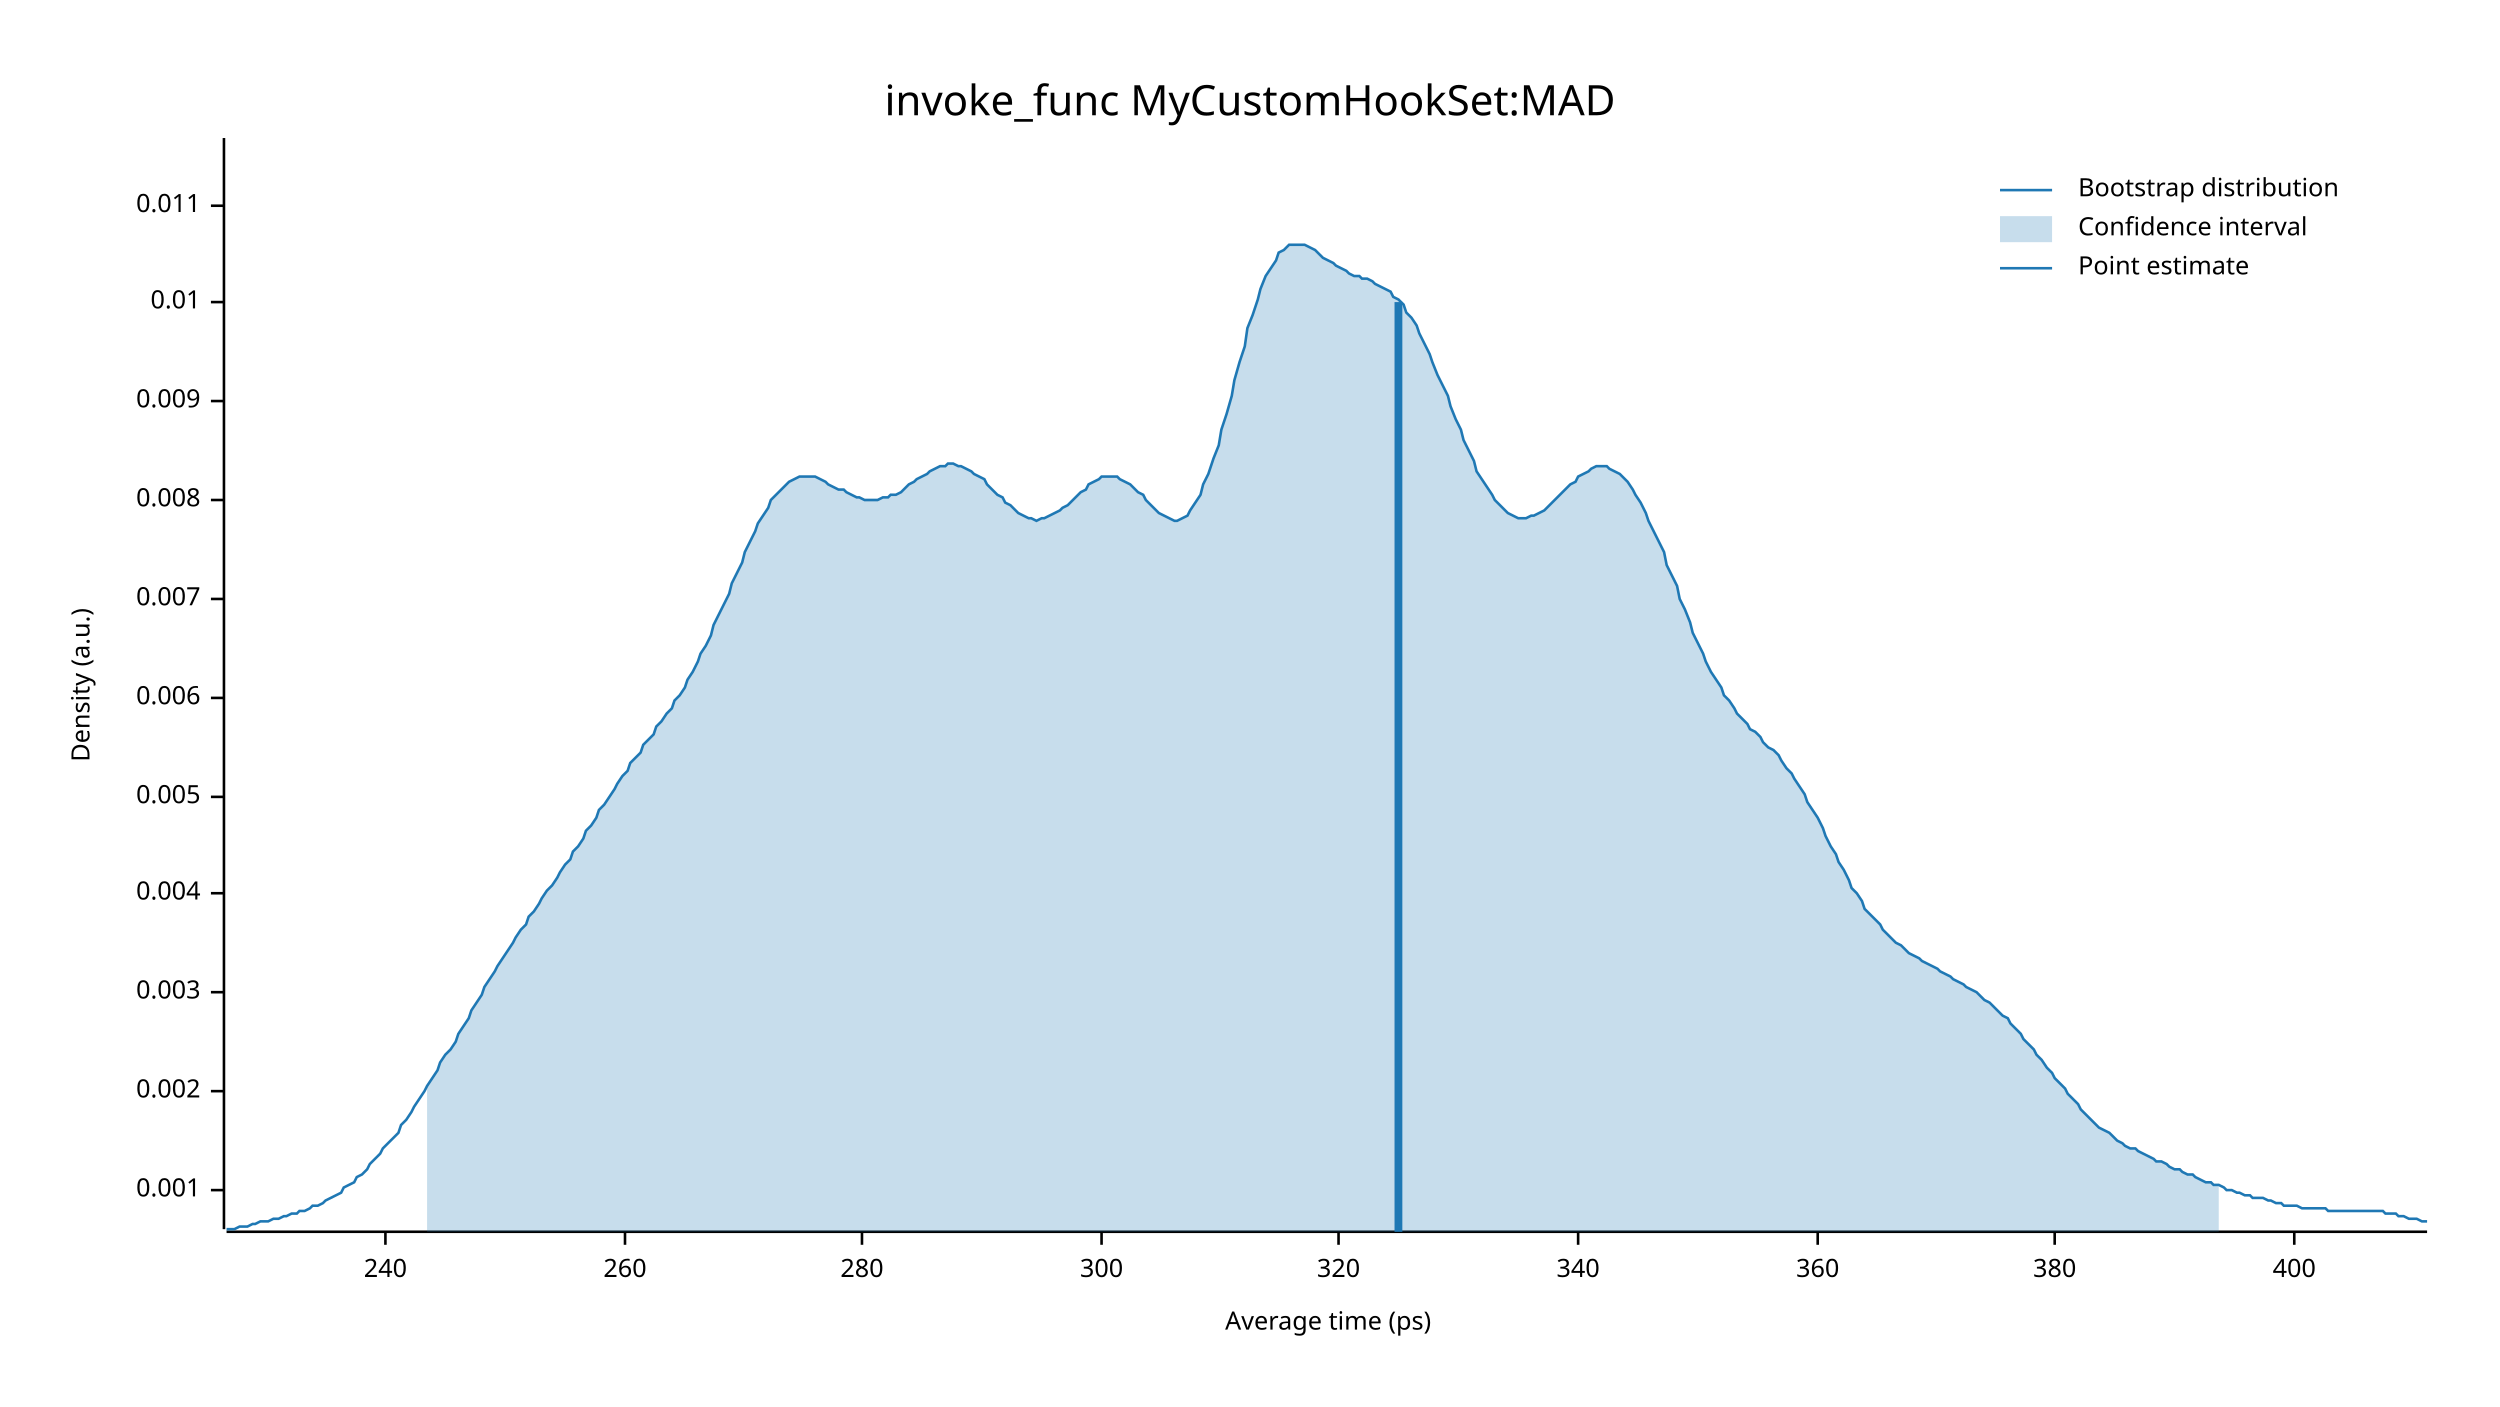
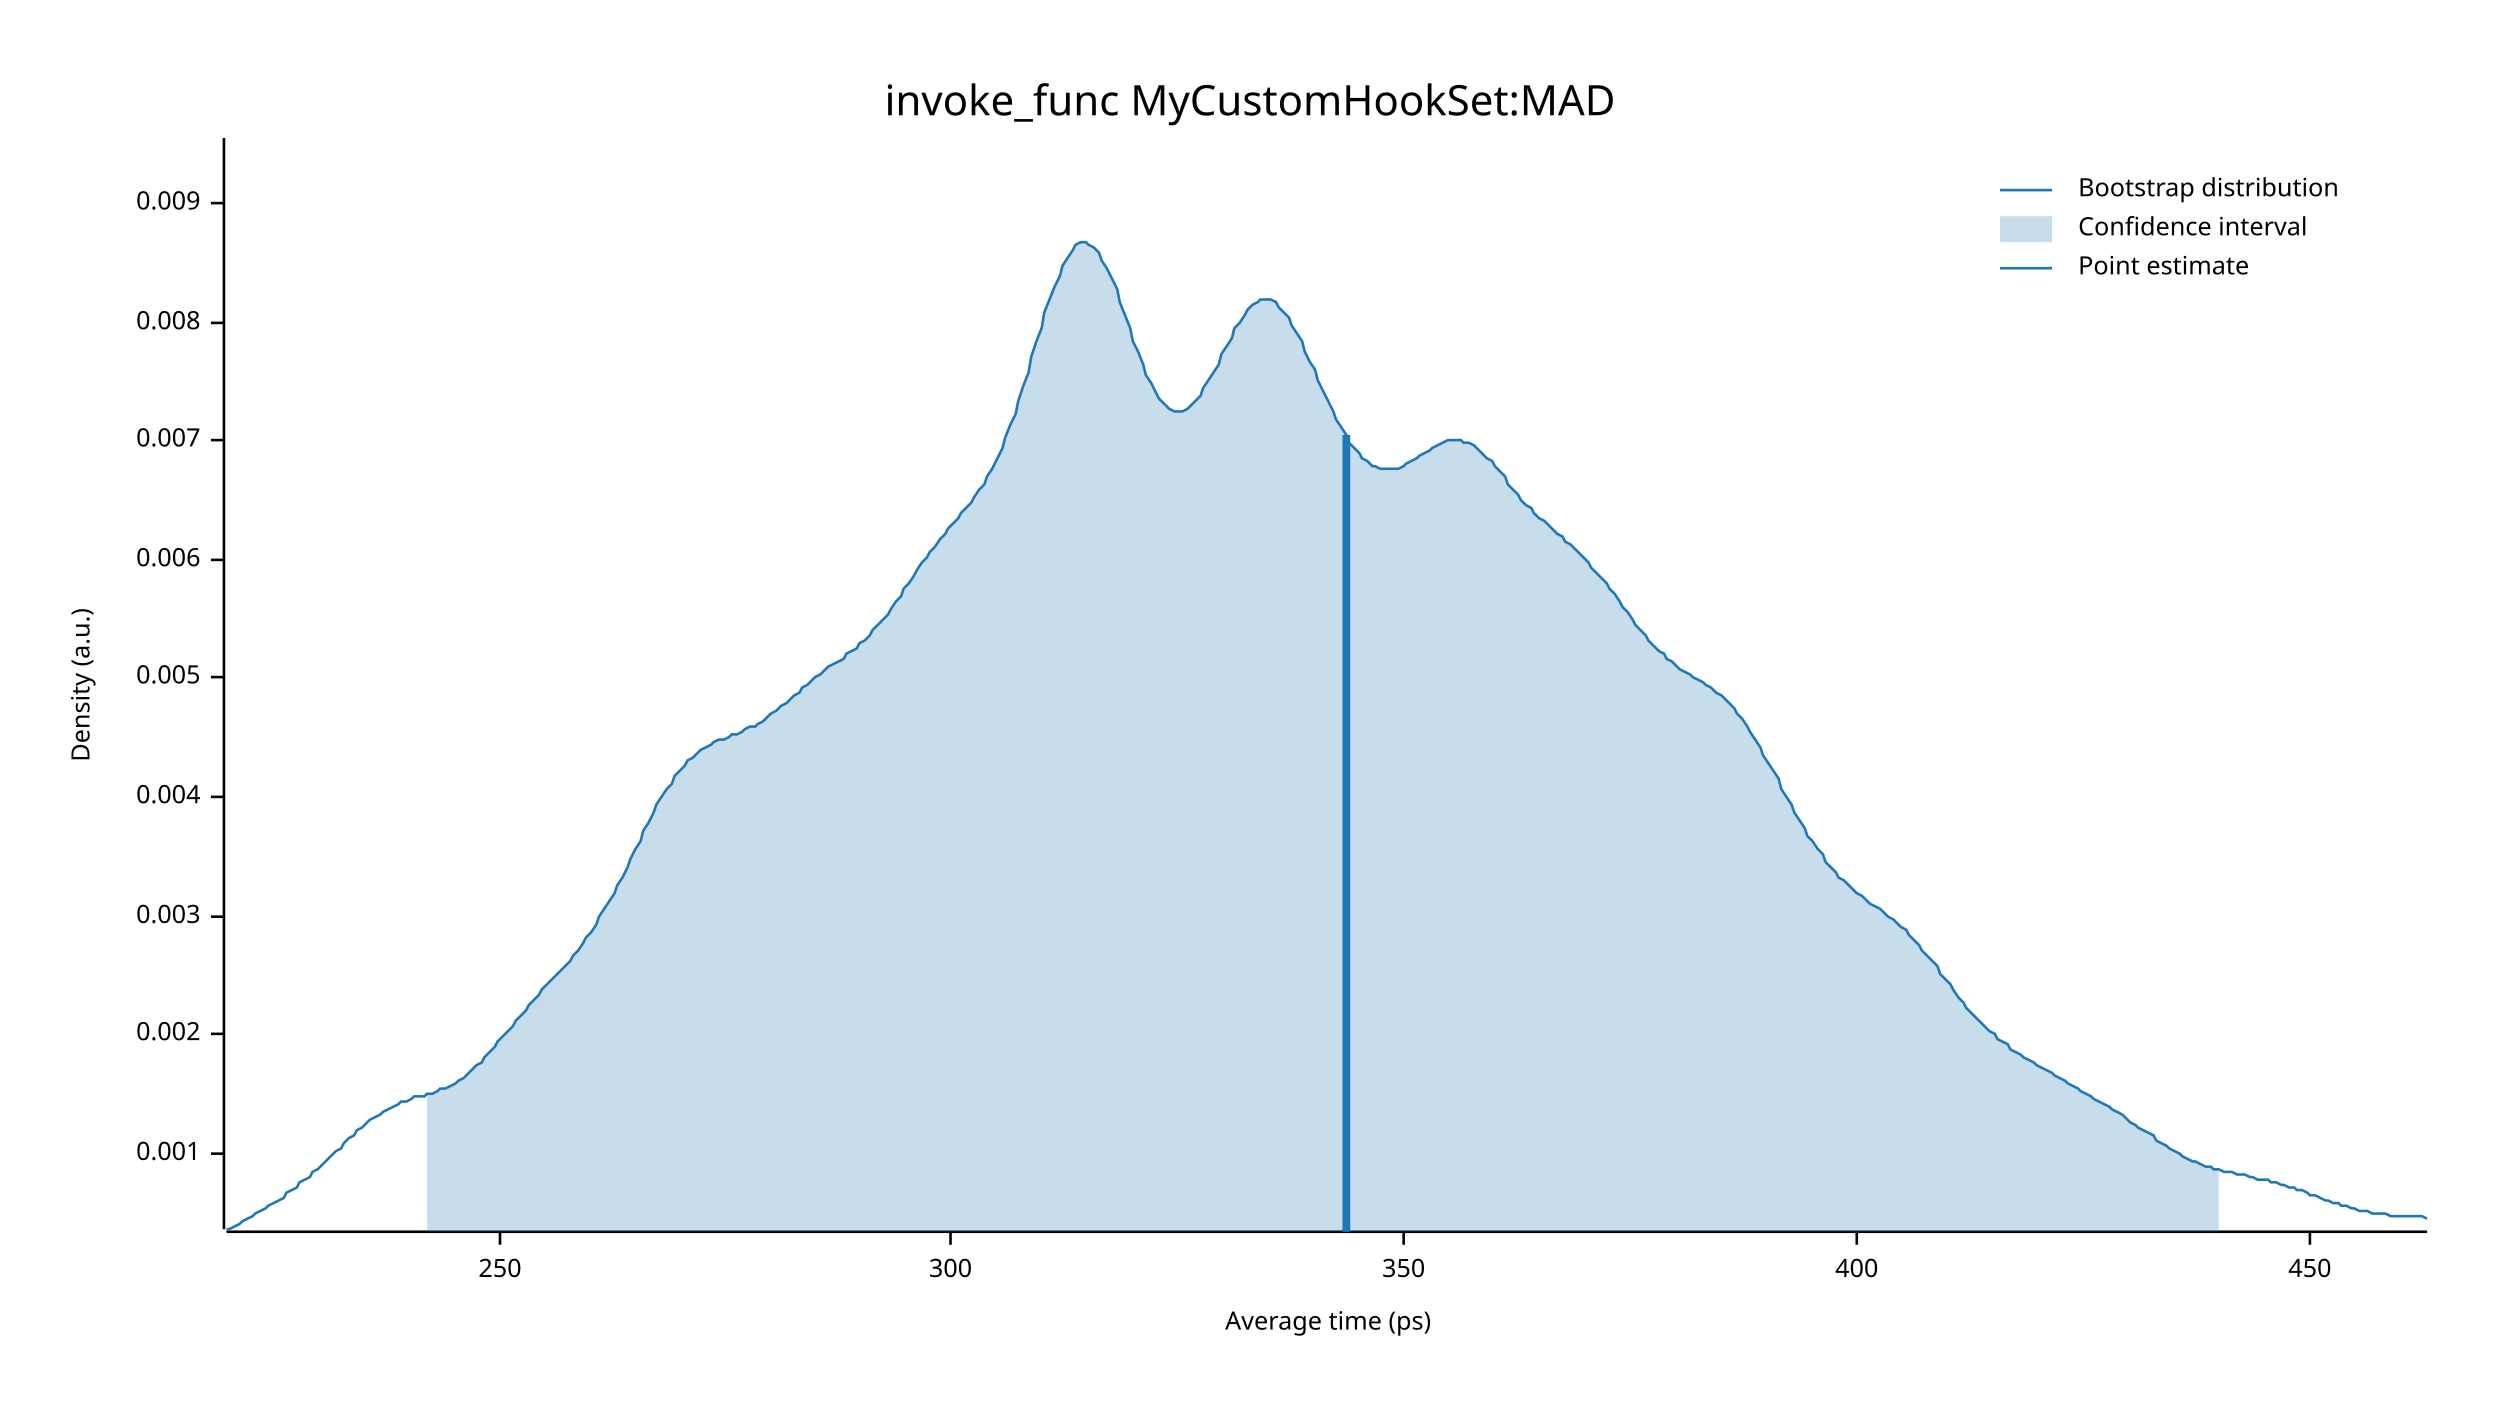
<svg xmlns="http://www.w3.org/2000/svg" width="960" height="540" viewBox="0 0 960 540">
  <text x="480" y="32" dy="0.76em" text-anchor="middle" font-family="sans-serif" font-size="16.129" opacity="1" fill="#000000">
invoke_func MyCustomHookSet:MAD
</text>
  <text x="27" y="263" dy="0.76em" text-anchor="middle" font-family="sans-serif" font-size="9.677" opacity="1" fill="#000000" transform="rotate(270, 27, 263)">
Density (a.u.)
</text>
  <text x="510" y="513" dy="-0.5ex" text-anchor="middle" font-family="sans-serif" font-size="9.677" opacity="1" fill="#000000">
Average time (ps)
</text>
  <polyline fill="none" opacity="1" stroke="#000000" stroke-width="1" points="86,53 86,472 " />
-   <text x="77" y="457" dy="0.5ex" text-anchor="end" font-family="sans-serif" font-size="9.677" opacity="1" fill="#000000">
+   <text x="77" y="443" dy="0.5ex" text-anchor="end" font-family="sans-serif" font-size="9.677" opacity="1" fill="#000000">
0.001
</text>
-   <polyline fill="none" opacity="1" stroke="#000000" stroke-width="1" points="81,457 86,457 " />
-   <text x="77" y="419" dy="0.5ex" text-anchor="end" font-family="sans-serif" font-size="9.677" opacity="1" fill="#000000">
+   <polyline fill="none" opacity="1" stroke="#000000" stroke-width="1" points="81,443 86,443 " />
+   <text x="77" y="397" dy="0.5ex" text-anchor="end" font-family="sans-serif" font-size="9.677" opacity="1" fill="#000000">
0.002
</text>
-   <polyline fill="none" opacity="1" stroke="#000000" stroke-width="1" points="81,419 86,419 " />
-   <text x="77" y="381" dy="0.5ex" text-anchor="end" font-family="sans-serif" font-size="9.677" opacity="1" fill="#000000">
+   <polyline fill="none" opacity="1" stroke="#000000" stroke-width="1" points="81,397 86,397 " />
+   <text x="77" y="352" dy="0.5ex" text-anchor="end" font-family="sans-serif" font-size="9.677" opacity="1" fill="#000000">
0.003
</text>
-   <polyline fill="none" opacity="1" stroke="#000000" stroke-width="1" points="81,381 86,381 " />
-   <text x="77" y="343" dy="0.5ex" text-anchor="end" font-family="sans-serif" font-size="9.677" opacity="1" fill="#000000">
+   <polyline fill="none" opacity="1" stroke="#000000" stroke-width="1" points="81,352 86,352 " />
+   <text x="77" y="306" dy="0.5ex" text-anchor="end" font-family="sans-serif" font-size="9.677" opacity="1" fill="#000000">
0.004
</text>
-   <polyline fill="none" opacity="1" stroke="#000000" stroke-width="1" points="81,343 86,343 " />
-   <text x="77" y="306" dy="0.5ex" text-anchor="end" font-family="sans-serif" font-size="9.677" opacity="1" fill="#000000">
+   <polyline fill="none" opacity="1" stroke="#000000" stroke-width="1" points="81,306 86,306 " />
+   <text x="77" y="260" dy="0.5ex" text-anchor="end" font-family="sans-serif" font-size="9.677" opacity="1" fill="#000000">
0.005
</text>
-   <polyline fill="none" opacity="1" stroke="#000000" stroke-width="1" points="81,306 86,306 " />
-   <text x="77" y="268" dy="0.5ex" text-anchor="end" font-family="sans-serif" font-size="9.677" opacity="1" fill="#000000">
+   <polyline fill="none" opacity="1" stroke="#000000" stroke-width="1" points="81,260 86,260 " />
+   <text x="77" y="215" dy="0.5ex" text-anchor="end" font-family="sans-serif" font-size="9.677" opacity="1" fill="#000000">
0.006
</text>
-   <polyline fill="none" opacity="1" stroke="#000000" stroke-width="1" points="81,268 86,268 " />
-   <text x="77" y="230" dy="0.5ex" text-anchor="end" font-family="sans-serif" font-size="9.677" opacity="1" fill="#000000">
+   <polyline fill="none" opacity="1" stroke="#000000" stroke-width="1" points="81,215 86,215 " />
+   <text x="77" y="169" dy="0.5ex" text-anchor="end" font-family="sans-serif" font-size="9.677" opacity="1" fill="#000000">
0.007
</text>
-   <polyline fill="none" opacity="1" stroke="#000000" stroke-width="1" points="81,230 86,230 " />
-   <text x="77" y="192" dy="0.5ex" text-anchor="end" font-family="sans-serif" font-size="9.677" opacity="1" fill="#000000">
+   <polyline fill="none" opacity="1" stroke="#000000" stroke-width="1" points="81,169 86,169 " />
+   <text x="77" y="124" dy="0.5ex" text-anchor="end" font-family="sans-serif" font-size="9.677" opacity="1" fill="#000000">
0.008
</text>
-   <polyline fill="none" opacity="1" stroke="#000000" stroke-width="1" points="81,192 86,192 " />
-   <text x="77" y="154" dy="0.5ex" text-anchor="end" font-family="sans-serif" font-size="9.677" opacity="1" fill="#000000">
+   <polyline fill="none" opacity="1" stroke="#000000" stroke-width="1" points="81,124 86,124 " />
+   <text x="77" y="78" dy="0.5ex" text-anchor="end" font-family="sans-serif" font-size="9.677" opacity="1" fill="#000000">
0.009
</text>
-   <polyline fill="none" opacity="1" stroke="#000000" stroke-width="1" points="81,154 86,154 " />
-   <text x="77" y="116" dy="0.5ex" text-anchor="end" font-family="sans-serif" font-size="9.677" opacity="1" fill="#000000">
- 0.01
+   <polyline fill="none" opacity="1" stroke="#000000" stroke-width="1" points="81,78 86,78 " />
+   <polyline fill="none" opacity="1" stroke="#000000" stroke-width="1" points="87,473 932,473 " />
+   <text x="192" y="483" dy="0.76em" text-anchor="middle" font-family="sans-serif" font-size="9.677" opacity="1" fill="#000000">
+ 250
</text>
-   <polyline fill="none" opacity="1" stroke="#000000" stroke-width="1" points="81,116 86,116 " />
-   <text x="77" y="79" dy="0.5ex" text-anchor="end" font-family="sans-serif" font-size="9.677" opacity="1" fill="#000000">
- 0.011
- </text>
-   <polyline fill="none" opacity="1" stroke="#000000" stroke-width="1" points="81,79 86,79 " />
-   <polyline fill="none" opacity="1" stroke="#000000" stroke-width="1" points="87,473 932,473 " />
-   <text x="148" y="483" dy="0.76em" text-anchor="middle" font-family="sans-serif" font-size="9.677" opacity="1" fill="#000000">
- 240
- </text>
-   <polyline fill="none" opacity="1" stroke="#000000" stroke-width="1" points="148,473 148,478 " />
-   <text x="240" y="483" dy="0.76em" text-anchor="middle" font-family="sans-serif" font-size="9.677" opacity="1" fill="#000000">
- 260
- </text>
-   <polyline fill="none" opacity="1" stroke="#000000" stroke-width="1" points="240,473 240,478 " />
-   <text x="331" y="483" dy="0.76em" text-anchor="middle" font-family="sans-serif" font-size="9.677" opacity="1" fill="#000000">
- 280
- </text>
-   <polyline fill="none" opacity="1" stroke="#000000" stroke-width="1" points="331,473 331,478 " />
-   <text x="423" y="483" dy="0.76em" text-anchor="middle" font-family="sans-serif" font-size="9.677" opacity="1" fill="#000000">
+   <polyline fill="none" opacity="1" stroke="#000000" stroke-width="1" points="192,473 192,478 " />
+   <text x="365" y="483" dy="0.76em" text-anchor="middle" font-family="sans-serif" font-size="9.677" opacity="1" fill="#000000">
300
</text>
-   <polyline fill="none" opacity="1" stroke="#000000" stroke-width="1" points="423,473 423,478 " />
-   <text x="514" y="483" dy="0.76em" text-anchor="middle" font-family="sans-serif" font-size="9.677" opacity="1" fill="#000000">
- 320
+   <polyline fill="none" opacity="1" stroke="#000000" stroke-width="1" points="365,473 365,478 " />
+   <text x="539" y="483" dy="0.76em" text-anchor="middle" font-family="sans-serif" font-size="9.677" opacity="1" fill="#000000">
+ 350
</text>
-   <polyline fill="none" opacity="1" stroke="#000000" stroke-width="1" points="514,473 514,478 " />
-   <text x="606" y="483" dy="0.76em" text-anchor="middle" font-family="sans-serif" font-size="9.677" opacity="1" fill="#000000">
- 340
- </text>
-   <polyline fill="none" opacity="1" stroke="#000000" stroke-width="1" points="606,473 606,478 " />
-   <text x="698" y="483" dy="0.76em" text-anchor="middle" font-family="sans-serif" font-size="9.677" opacity="1" fill="#000000">
- 360
- </text>
-   <polyline fill="none" opacity="1" stroke="#000000" stroke-width="1" points="698,473 698,478 " />
-   <text x="789" y="483" dy="0.76em" text-anchor="middle" font-family="sans-serif" font-size="9.677" opacity="1" fill="#000000">
- 380
- </text>
-   <polyline fill="none" opacity="1" stroke="#000000" stroke-width="1" points="789,473 789,478 " />
-   <text x="881" y="483" dy="0.76em" text-anchor="middle" font-family="sans-serif" font-size="9.677" opacity="1" fill="#000000">
+   <polyline fill="none" opacity="1" stroke="#000000" stroke-width="1" points="539,473 539,478 " />
+   <text x="713" y="483" dy="0.76em" text-anchor="middle" font-family="sans-serif" font-size="9.677" opacity="1" fill="#000000">
400
</text>
-   <polyline fill="none" opacity="1" stroke="#000000" stroke-width="1" points="881,473 881,478 " />
-   <polyline fill="none" opacity="1" stroke="#1F78B4" stroke-width="1" points="87,472 88,472 90,472 92,471 93,471 95,471 97,470 98,470 100,469 102,469 103,469 105,468 107,468 109,467 110,467 112,466 114,466 115,465 117,465 119,464 120,463 122,463 124,462 125,461 127,460 129,459 131,458 132,456 134,455 136,454 137,452 139,451 141,449 142,447 144,445 146,443 147,441 149,439 151,437 153,435 154,432 156,430 158,427 159,425 161,422 163,419 164,417 166,414 168,411 169,408 171,405 173,403 175,400 176,397 178,394 180,391 181,388 183,385 185,382 186,379 188,376 190,373 191,371 193,368 195,365 197,362 198,360 200,357 202,355 203,352 205,350 207,347 208,345 210,342 212,340 214,337 215,335 217,332 219,330 220,327 222,325 224,322 225,319 227,317 229,314 230,311 232,309 234,306 236,303 237,301 239,298 241,296 242,293 244,291 246,289 247,286 249,284 251,282 252,279 254,277 256,274 258,272 259,269 261,267 263,264 264,261 266,258 268,254 269,251 271,248 273,244 274,240 276,236 278,232 280,228 281,224 283,220 285,216 286,212 288,208 290,204 291,201 293,198 295,195 296,192 298,190 300,188 302,186 303,185 305,184 307,183 308,183 310,183 312,183 313,183 315,184 317,185 318,186 320,187 322,188 324,188 325,189 327,190 329,191 330,191 332,192 334,192 335,192 337,192 339,191 341,191 342,190 344,190 346,189 347,188 349,186 351,185 352,184 354,183 356,182 357,181 359,180 361,179 363,179 364,178 366,178 368,179 369,179 371,180 373,181 374,182 376,183 378,184 379,186 381,188 383,190 385,191 386,193 388,194 390,196 391,197 393,198 395,199 396,199 398,200 400,199 401,199 403,198 405,197 407,196 408,195 410,194 412,192 413,191 415,189 417,188 418,186 420,185 422,184 423,183 425,183 427,183 429,183 430,184 432,185 434,186 435,187 437,189 439,190 440,192 442,194 444,196 445,197 447,198 449,199 451,200 452,200 454,199 456,198 457,196 459,193 461,190 462,186 464,182 466,176 468,171 469,165 471,159 473,152 474,146 476,139 478,133 479,126 481,121 483,115 484,111 486,106 488,103 490,100 491,97 493,96 495,94 496,94 498,94 500,94 501,94 503,95 505,96 506,97 508,99 510,100 512,101 513,102 515,103 517,104 518,105 520,106 522,106 523,107 525,107 527,108 528,109 530,110 532,111 534,112 535,114 537,115 539,117 540,120 542,122 544,125 545,128 547,132 549,136 550,139 552,144 554,148 556,152 557,156 559,161 561,165 562,169 564,173 566,177 567,181 569,184 571,187 573,190 574,192 576,194 578,196 579,197 581,198 583,199 584,199 586,199 588,198 589,198 591,197 593,196 595,194 596,193 598,191 600,189 601,188 603,186 605,185 606,183 608,182 610,181 611,180 613,179 615,179 617,179 618,180 620,181 622,182 623,183 625,185 627,188 628,190 630,193 632,197 633,200 635,204 637,208 639,212 640,217 642,221 644,225 645,230 647,234 649,239 650,243 652,247 654,251 655,254 657,258 659,261 661,264 662,267 664,269 666,272 667,274 669,276 671,278 672,280 674,281 676,283 677,285 679,287 681,288 683,290 684,292 686,295 688,297 689,299 691,302 693,305 694,308 696,311 698,314 700,318 701,321 703,325 705,328 706,331 708,334 710,338 711,341 713,343 715,346 716,349 718,351 720,353 722,355 723,357 725,359 727,361 728,362 730,363 732,365 733,366 735,367 737,368 738,369 740,370 742,371 744,372 745,373 747,374 749,375 750,376 752,377 754,378 755,379 757,380 759,381 760,382 762,384 764,385 766,387 767,388 769,390 771,391 772,393 774,395 776,397 777,399 779,401 781,403 782,405 784,407 786,410 788,412 789,414 791,416 793,418 794,420 796,422 798,424 799,426 801,428 803,430 804,431 806,433 808,434 810,435 811,436 813,438 815,439 816,440 818,441 820,441 821,442 823,443 825,444 827,445 828,446 830,446 832,447 833,448 835,449 837,449 838,450 840,451 842,451 843,452 845,453 847,454 849,454 850,455 852,455 854,456 855,457 857,457 859,458 860,458 862,459 864,459 865,460 867,460 869,460 871,461 872,461 874,462 876,462 877,463 879,463 881,463 882,463 884,464 886,464 887,464 889,464 891,464 893,464 894,465 896,465 898,465 899,465 901,465 903,465 904,465 906,465 908,465 909,465 911,465 913,465 915,465 916,466 918,466 920,466 921,467 923,467 925,468 926,468 928,468 930,469 932,469 " />
-   <polygon opacity="0.25" fill="#1F78B4" points="164,417 166,414 168,411 169,408 171,405 173,403 175,400 176,397 178,394 180,391 181,388 183,385 185,382 186,379 188,376 190,373 191,371 193,368 195,365 197,362 198,360 200,357 202,355 203,352 205,350 207,347 208,345 210,342 212,340 214,337 215,335 217,332 219,330 220,327 222,325 224,322 225,319 227,317 229,314 230,311 232,309 234,306 236,303 237,301 239,298 241,296 242,293 244,291 246,289 247,286 249,284 251,282 252,279 254,277 256,274 258,272 259,269 261,267 263,264 264,261 266,258 268,254 269,251 271,248 273,244 274,240 276,236 278,232 280,228 281,224 283,220 285,216 286,212 288,208 290,204 291,201 293,198 295,195 296,192 298,190 300,188 302,186 303,185 305,184 307,183 308,183 310,183 312,183 313,183 315,184 317,185 318,186 320,187 322,188 324,188 325,189 327,190 329,191 330,191 332,192 334,192 335,192 337,192 339,191 341,191 342,190 344,190 346,189 347,188 349,186 351,185 352,184 354,183 356,182 357,181 359,180 361,179 363,179 364,178 366,178 368,179 369,179 371,180 373,181 374,182 376,183 378,184 379,186 381,188 383,190 385,191 386,193 388,194 390,196 391,197 393,198 395,199 396,199 398,200 400,199 401,199 403,198 405,197 407,196 408,195 410,194 412,192 413,191 415,189 417,188 418,186 420,185 422,184 423,183 425,183 427,183 429,183 430,184 432,185 434,186 435,187 437,189 439,190 440,192 442,194 444,196 445,197 447,198 449,199 451,200 452,200 454,199 456,198 457,196 459,193 461,190 462,186 464,182 466,176 468,171 469,165 471,159 473,152 474,146 476,139 478,133 479,126 481,121 483,115 484,111 486,106 488,103 490,100 491,97 493,96 495,94 496,94 498,94 500,94 501,94 503,95 505,96 506,97 508,99 510,100 512,101 513,102 515,103 517,104 518,105 520,106 522,106 523,107 525,107 527,108 528,109 530,110 532,111 534,112 535,114 537,115 539,117 540,120 542,122 544,125 545,128 547,132 549,136 550,139 552,144 554,148 556,152 557,156 559,161 561,165 562,169 564,173 566,177 567,181 569,184 571,187 573,190 574,192 576,194 578,196 579,197 581,198 583,199 584,199 586,199 588,198 589,198 591,197 593,196 595,194 596,193 598,191 600,189 601,188 603,186 605,185 606,183 608,182 610,181 611,180 613,179 615,179 617,179 618,180 620,181 622,182 623,183 625,185 627,188 628,190 630,193 632,197 633,200 635,204 637,208 639,212 640,217 642,221 644,225 645,230 647,234 649,239 650,243 652,247 654,251 655,254 657,258 659,261 661,264 662,267 664,269 666,272 667,274 669,276 671,278 672,280 674,281 676,283 677,285 679,287 681,288 683,290 684,292 686,295 688,297 689,299 691,302 693,305 694,308 696,311 698,314 700,318 701,321 703,325 705,328 706,331 708,334 710,338 711,341 713,343 715,346 716,349 718,351 720,353 722,355 723,357 725,359 727,361 728,362 730,363 732,365 733,366 735,367 737,368 738,369 740,370 742,371 744,372 745,373 747,374 749,375 750,376 752,377 754,378 755,379 757,380 759,381 760,382 762,384 764,385 766,387 767,388 769,390 771,391 772,393 774,395 776,397 777,399 779,401 781,403 782,405 784,407 786,410 788,412 789,414 791,416 793,418 794,420 796,422 798,424 799,426 801,428 803,430 804,431 806,433 808,434 810,435 811,436 813,438 815,439 816,440 818,441 820,441 821,442 823,443 825,444 827,445 828,446 830,446 832,447 833,448 835,449 837,449 838,450 840,451 842,451 843,452 845,453 847,454 849,454 850,455 852,455 852,473 164,473 " />
-   <polyline fill="none" opacity="1" stroke="#1F78B4" stroke-width="3" points="537,473 537,116 " />
+   <polyline fill="none" opacity="1" stroke="#000000" stroke-width="1" points="713,473 713,478 " />
+   <text x="887" y="483" dy="0.76em" text-anchor="middle" font-family="sans-serif" font-size="9.677" opacity="1" fill="#000000">
+ 450
+ </text>
+   <polyline fill="none" opacity="1" stroke="#000000" stroke-width="1" points="887,473 887,478 " />
+   <polyline fill="none" opacity="1" stroke="#1F78B4" stroke-width="1" points="87,472 88,472 90,471 92,470 93,469 95,468 97,467 98,466 100,465 102,464 103,463 105,462 107,461 109,460 110,458 112,457 114,456 115,454 117,453 119,452 120,450 122,449 124,447 125,446 127,444 129,442 131,441 132,439 134,437 136,436 137,434 139,433 141,431 142,430 144,429 146,428 147,427 149,426 151,425 153,424 154,423 156,423 158,422 159,421 161,421 163,421 164,420 166,420 168,419 169,418 171,418 173,417 175,416 176,415 178,414 180,412 181,411 183,409 185,408 186,406 188,404 190,402 191,400 193,398 195,396 197,394 198,392 200,390 202,388 203,386 205,384 207,382 208,380 210,378 212,376 214,374 215,373 217,371 219,369 220,367 222,365 224,362 225,360 227,358 229,355 230,352 232,349 234,346 236,343 237,340 239,337 241,333 242,330 244,326 246,323 247,319 249,316 251,312 252,309 254,306 256,303 258,301 259,298 261,296 263,294 264,292 266,291 268,289 269,288 271,287 273,286 274,285 276,284 278,284 280,283 281,282 283,282 285,281 286,280 288,279 290,279 291,278 293,277 295,275 296,274 298,273 300,271 302,270 303,269 305,267 307,266 308,264 310,263 312,261 313,260 315,259 317,257 318,256 320,255 322,254 324,253 325,251 327,250 329,249 330,247 332,246 334,244 335,242 337,240 339,238 341,236 342,234 344,231 346,229 347,226 349,224 351,221 352,219 354,216 356,214 357,212 359,210 361,207 363,205 364,203 366,201 368,199 369,197 371,195 373,193 374,191 376,188 378,186 379,183 381,180 383,176 385,172 386,168 388,163 390,159 391,154 393,148 395,143 396,137 398,131 400,126 401,120 403,115 405,110 407,106 408,102 410,99 412,96 413,94 415,93 417,93 418,94 420,95 422,97 423,100 425,103 427,107 429,111 430,116 432,121 434,126 435,131 437,135 439,140 440,144 442,147 444,151 445,153 447,155 449,157 451,158 452,158 454,158 456,157 457,156 459,154 461,152 462,149 464,146 466,143 468,140 469,136 471,133 473,130 474,126 476,124 478,121 479,119 481,117 483,116 484,115 486,115 488,115 490,116 491,118 493,120 495,122 496,125 498,128 500,131 501,135 503,139 505,142 506,146 508,150 510,154 512,158 513,161 515,164 517,167 518,170 520,172 522,174 523,176 525,177 527,179 528,179 530,180 532,180 534,180 535,180 537,180 539,179 540,178 542,177 544,176 545,175 547,174 549,173 550,172 552,171 554,170 556,169 557,169 559,169 561,169 562,170 564,170 566,171 567,172 569,174 571,176 573,177 574,179 576,181 578,183 579,186 581,188 583,190 584,192 586,194 588,195 589,197 591,199 593,200 595,202 596,203 598,205 600,206 601,208 603,209 605,211 606,212 608,214 610,216 611,218 613,220 615,222 617,224 618,226 620,228 622,231 623,233 625,235 627,238 628,240 630,242 632,244 633,246 635,248 637,250 639,251 640,253 642,254 644,256 645,257 647,258 649,259 650,260 652,261 654,262 655,263 657,264 659,266 661,267 662,268 664,270 666,272 667,274 669,276 671,279 672,281 674,284 676,287 677,290 679,293 681,296 683,299 684,303 686,306 688,309 689,312 691,315 693,318 694,321 696,323 698,326 700,328 701,331 703,333 705,335 706,337 708,338 710,340 711,341 713,343 715,344 716,345 718,347 720,348 722,349 723,350 725,352 727,353 728,354 730,356 732,357 733,359 735,361 737,363 738,365 740,367 742,369 744,371 745,374 747,376 749,378 750,380 752,383 754,385 755,387 757,389 759,391 760,392 762,394 764,396 766,397 767,399 769,400 771,401 772,403 774,404 776,405 777,406 779,407 781,408 782,409 784,410 786,411 788,412 789,413 791,414 793,415 794,416 796,417 798,418 799,419 801,420 803,421 804,422 806,423 808,424 810,425 811,426 813,427 815,428 816,429 818,431 820,432 821,433 823,434 825,435 827,436 828,438 830,439 832,440 833,441 835,442 837,443 838,444 840,445 842,446 843,446 845,447 847,448 849,448 850,449 852,449 854,450 855,450 857,450 859,451 860,451 862,451 864,452 865,452 867,453 869,453 871,453 872,454 874,454 876,455 877,455 879,456 881,456 882,457 884,457 886,458 887,459 889,459 891,460 893,461 894,461 896,462 898,462 899,463 901,463 903,464 904,464 906,465 908,465 909,465 911,466 913,466 915,466 916,466 918,467 920,467 921,467 923,467 925,467 926,467 928,467 930,467 932,468 " />
+   <polygon opacity="0.25" fill="#1F78B4" points="164,420 166,420 168,419 169,418 171,418 173,417 175,416 176,415 178,414 180,412 181,411 183,409 185,408 186,406 188,404 190,402 191,400 193,398 195,396 197,394 198,392 200,390 202,388 203,386 205,384 207,382 208,380 210,378 212,376 214,374 215,373 217,371 219,369 220,367 222,365 224,362 225,360 227,358 229,355 230,352 232,349 234,346 236,343 237,340 239,337 241,333 242,330 244,326 246,323 247,319 249,316 251,312 252,309 254,306 256,303 258,301 259,298 261,296 263,294 264,292 266,291 268,289 269,288 271,287 273,286 274,285 276,284 278,284 280,283 281,282 283,282 285,281 286,280 288,279 290,279 291,278 293,277 295,275 296,274 298,273 300,271 302,270 303,269 305,267 307,266 308,264 310,263 312,261 313,260 315,259 317,257 318,256 320,255 322,254 324,253 325,251 327,250 329,249 330,247 332,246 334,244 335,242 337,240 339,238 341,236 342,234 344,231 346,229 347,226 349,224 351,221 352,219 354,216 356,214 357,212 359,210 361,207 363,205 364,203 366,201 368,199 369,197 371,195 373,193 374,191 376,188 378,186 379,183 381,180 383,176 385,172 386,168 388,163 390,159 391,154 393,148 395,143 396,137 398,131 400,126 401,120 403,115 405,110 407,106 408,102 410,99 412,96 413,94 415,93 417,93 418,94 420,95 422,97 423,100 425,103 427,107 429,111 430,116 432,121 434,126 435,131 437,135 439,140 440,144 442,147 444,151 445,153 447,155 449,157 451,158 452,158 454,158 456,157 457,156 459,154 461,152 462,149 464,146 466,143 468,140 469,136 471,133 473,130 474,126 476,124 478,121 479,119 481,117 483,116 484,115 486,115 488,115 490,116 491,118 493,120 495,122 496,125 498,128 500,131 501,135 503,139 505,142 506,146 508,150 510,154 512,158 513,161 515,164 517,167 518,170 520,172 522,174 523,176 525,177 527,179 528,179 530,180 532,180 534,180 535,180 537,180 539,179 540,178 542,177 544,176 545,175 547,174 549,173 550,172 552,171 554,170 556,169 557,169 559,169 561,169 562,170 564,170 566,171 567,172 569,174 571,176 573,177 574,179 576,181 578,183 579,186 581,188 583,190 584,192 586,194 588,195 589,197 591,199 593,200 595,202 596,203 598,205 600,206 601,208 603,209 605,211 606,212 608,214 610,216 611,218 613,220 615,222 617,224 618,226 620,228 622,231 623,233 625,235 627,238 628,240 630,242 632,244 633,246 635,248 637,250 639,251 640,253 642,254 644,256 645,257 647,258 649,259 650,260 652,261 654,262 655,263 657,264 659,266 661,267 662,268 664,270 666,272 667,274 669,276 671,279 672,281 674,284 676,287 677,290 679,293 681,296 683,299 684,303 686,306 688,309 689,312 691,315 693,318 694,321 696,323 698,326 700,328 701,331 703,333 705,335 706,337 708,338 710,340 711,341 713,343 715,344 716,345 718,347 720,348 722,349 723,350 725,352 727,353 728,354 730,356 732,357 733,359 735,361 737,363 738,365 740,367 742,369 744,371 745,374 747,376 749,378 750,380 752,383 754,385 755,387 757,389 759,391 760,392 762,394 764,396 766,397 767,399 769,400 771,401 772,403 774,404 776,405 777,406 779,407 781,408 782,409 784,410 786,411 788,412 789,413 791,414 793,415 794,416 796,417 798,418 799,419 801,420 803,421 804,422 806,423 808,424 810,425 811,426 813,427 815,428 816,429 818,431 820,432 821,433 823,434 825,435 827,436 828,438 830,439 832,440 833,441 835,442 837,443 838,444 840,445 842,446 843,446 845,447 847,448 849,448 850,449 852,449 852,473 164,473 " />
+   <polyline fill="none" opacity="1" stroke="#1F78B4" stroke-width="3" points="517,473 517,167 " />
  <text x="798" y="68" dy="0.76em" text-anchor="start" font-family="sans-serif" font-size="9.677" opacity="1" fill="#000000">
Bootstrap distribution
</text>
  <text x="798" y="83" dy="0.76em" text-anchor="start" font-family="sans-serif" font-size="9.677" opacity="1" fill="#000000">
Confidence interval
</text>
  <text x="798" y="98" dy="0.76em" text-anchor="start" font-family="sans-serif" font-size="9.677" opacity="1" fill="#000000">
Point estimate
</text>
  <polyline fill="none" opacity="1" stroke="#1F78B4" stroke-width="1" points="768,73 788,73 " />
  <rect x="768" y="83" width="20" height="10" opacity="0.25" fill="#1F78B4" stroke="none" />
  <polyline fill="none" opacity="1" stroke="#1F78B4" stroke-width="1" points="768,103 788,103 " />
</svg>
